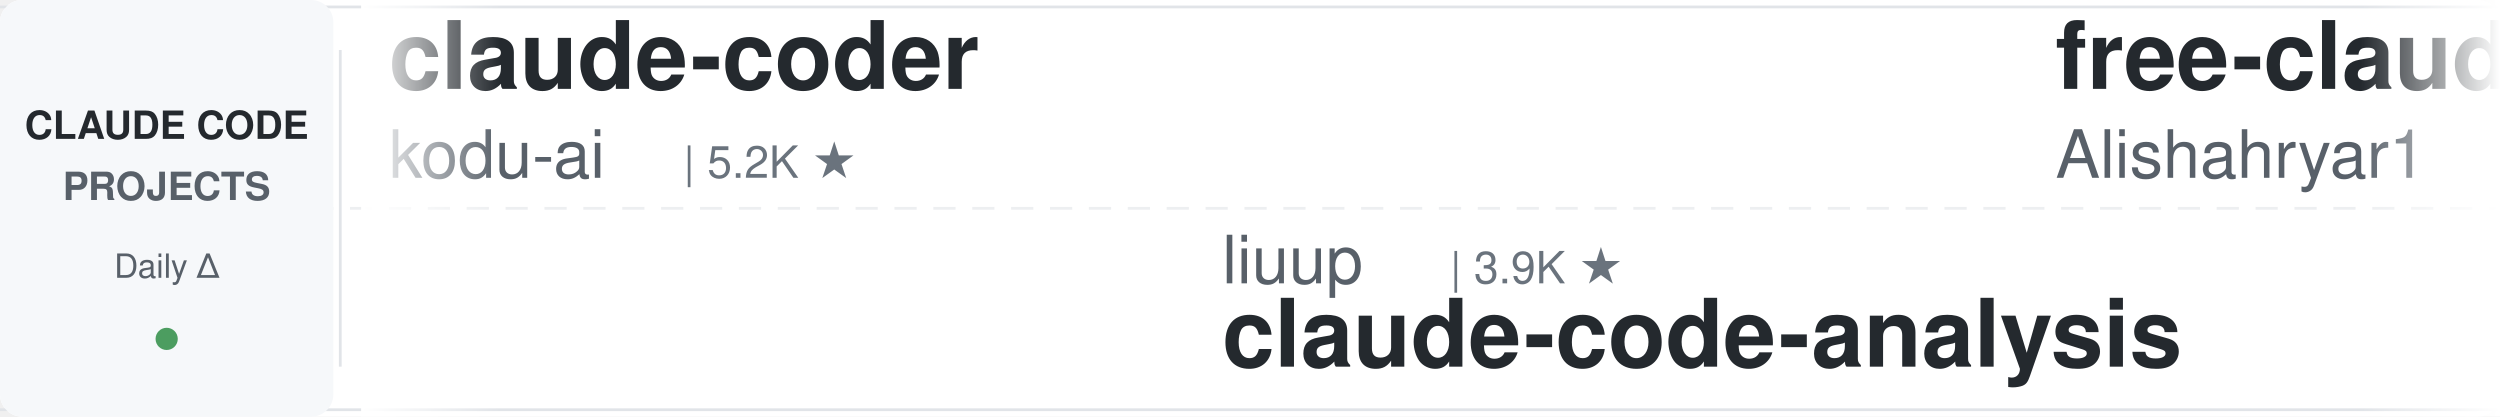
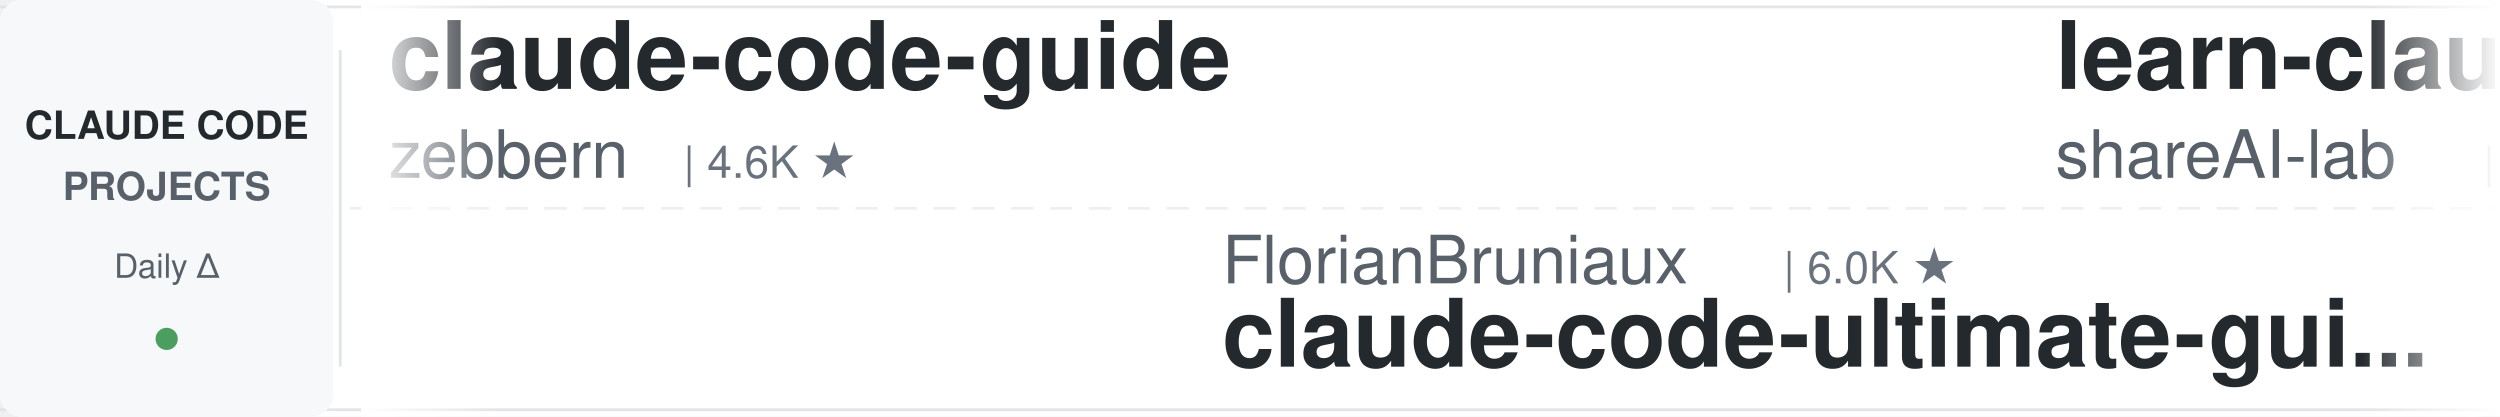
<svg xmlns="http://www.w3.org/2000/svg" width="900" height="150">
  <defs>
    <linearGradient id="leftFade" x1="0%" y1="0%" x2="100%" y2="0%">
      <stop offset="0%" style="stop-color:#ffffff;stop-opacity:1" />
      <stop offset="100%" style="stop-color:#ffffff;stop-opacity:0" />
    </linearGradient>
    <linearGradient id="rightFade" x1="0%" y1="0%" x2="100%" y2="0%">
      <stop offset="0%" style="stop-color:#ffffff;stop-opacity:0" />
      <stop offset="100%" style="stop-color:#ffffff;stop-opacity:1" />
    </linearGradient>
  </defs>
  <rect width="900" height="150" fill="#ffffff" rx="8" />
  <rect x="0" y="2" width="900" height="1" fill="#e1e4e8" />
  <rect x="0" y="147" width="900" height="1" fill="#e1e4e8" />
  <line x1="0" y1="75" x2="900" y2="75" stroke="#e1e4e8" stroke-width="1" stroke-dasharray="8 6" opacity="0.6" />
  <rect x="0" y="0" width="120" height="150" fill="#f6f8fa" rx="8" />
  <text x="60" y="50" font-family="-apple-system, BlinkMacSystemFont, 'Segoe UI', Helvetica, Arial, sans-serif" font-size="14" font-weight="600" fill="#24292e" text-anchor="middle">CLAUDE CODE</text>
  <text x="60" y="72" font-family="-apple-system, BlinkMacSystemFont, 'Segoe UI', Helvetica, Arial, sans-serif" font-size="14" font-weight="600" fill="#586069" text-anchor="middle">PROJECTS</text>
  <text x="60" y="100" font-family="-apple-system, BlinkMacSystemFont, 'Segoe UI', Helvetica, Arial, sans-serif" font-size="12" font-weight="500" fill="#586069" text-anchor="middle">Daily Δ</text>
  <circle cx="60" cy="122" r="4" fill="#22863a" opacity="0.8" />
  <rect x="122" y="18" width="1" height="114" fill="#e1e4e8" />
  <clipPath id="tickerClip">
    <rect x="130" y="0" width="770" height="150" />
  </clipPath>
  <g clip-path="url(#tickerClip)">
    <g id="tickerItems">
      <animateTransform attributeName="transform" attributeType="XML" type="translate" from="0 0" to="-3000 0" dur="54s" repeatCount="indefinite" />
      <g transform="translate(0, 0)">
-         <text x="140" y="32" font-family="-apple-system, BlinkMacSystemFont, 'Segoe UI', Helvetica, Arial, sans-serif" font-size="34" font-weight="600" fill="#24292e">claude-coder</text>
-         <text x="140" y="64" font-family="-apple-system, BlinkMacSystemFont, 'Segoe UI', Helvetica, Arial, sans-serif" font-size="24" font-weight="400" fill="#586069">kodu-ai</text>
-         <text x="246" y="64" font-family="-apple-system, BlinkMacSystemFont, 'Segoe UI', Helvetica, Arial, sans-serif" font-size="16" font-weight="500" fill="#6a737d">| 5.2K ★</text>
-       </g>
-       <g transform="translate(300, 0)">
-         <text x="140" y="102" font-family="-apple-system, BlinkMacSystemFont, 'Segoe UI', Helvetica, Arial, sans-serif" font-size="24" font-weight="400" fill="#586069">liuup</text>
-         <text x="222" y="102" font-family="-apple-system, BlinkMacSystemFont, 'Segoe UI', Helvetica, Arial, sans-serif" font-size="16" font-weight="500" fill="#6a737d">| 3.9K ★</text>
-         <text x="140" y="132" font-family="-apple-system, BlinkMacSystemFont, 'Segoe UI', Helvetica, Arial, sans-serif" font-size="34" font-weight="600" fill="#24292e">claude-code-analysis</text>
-       </g>
-       <g transform="translate(600, 0)">
-         <text x="140" y="32" font-family="-apple-system, BlinkMacSystemFont, 'Segoe UI', Helvetica, Arial, sans-serif" font-size="34" font-weight="600" fill="#24292e">free-claude-code</text>
-         <text x="140" y="64" font-family="-apple-system, BlinkMacSystemFont, 'Segoe UI', Helvetica, Arial, sans-serif" font-size="24" font-weight="400" fill="#586069">Alishahryar1</text>
-         <text x="306" y="64" font-family="-apple-system, BlinkMacSystemFont, 'Segoe UI', Helvetica, Arial, sans-serif" font-size="16" font-weight="500" fill="#6a737d">| 55.1K ★</text>
-       </g>
-       <g transform="translate(900, 0)">
-         <text x="140" y="102" font-family="-apple-system, BlinkMacSystemFont, 'Segoe UI', Helvetica, Arial, sans-serif" font-size="24" font-weight="400" fill="#586069">repowise-dev</text>
-         <text x="306" y="102" font-family="-apple-system, BlinkMacSystemFont, 'Segoe UI', Helvetica, Arial, sans-serif" font-size="16" font-weight="500" fill="#6a737d">| 1.2K ★</text>
-         <text x="140" y="132" font-family="-apple-system, BlinkMacSystemFont, 'Segoe UI', Helvetica, Arial, sans-serif" font-size="34" font-weight="600" fill="#24292e">claude-code-prompts</text>
-       </g>
-       <g transform="translate(1200, 0)">
-         <text x="140" y="32" font-family="-apple-system, BlinkMacSystemFont, 'Segoe UI', Helvetica, Arial, sans-serif" font-size="34" font-weight="600" fill="#24292e">claude-code-local</text>
-         <text x="140" y="64" font-family="-apple-system, BlinkMacSystemFont, 'Segoe UI', Helvetica, Arial, sans-serif" font-size="24" font-weight="400" fill="#586069">nicedreamzapp</text>
-         <text x="318" y="64" font-family="-apple-system, BlinkMacSystemFont, 'Segoe UI', Helvetica, Arial, sans-serif" font-size="16" font-weight="500" fill="#6a737d">| 3.3K ★</text>
-       </g>
-       <g transform="translate(1500, 0)">
-         <text x="140" y="102" font-family="-apple-system, BlinkMacSystemFont, 'Segoe UI', Helvetica, Arial, sans-serif" font-size="24" font-weight="400" fill="#586069">huangserva</text>
-         <text x="282" y="102" font-family="-apple-system, BlinkMacSystemFont, 'Segoe UI', Helvetica, Arial, sans-serif" font-size="16" font-weight="500" fill="#6a737d">| 628 ★</text>
-         <text x="140" y="132" font-family="-apple-system, BlinkMacSystemFont, 'Segoe UI', Helvetica, Arial, sans-serif" font-size="34" font-weight="600" fill="#24292e">claude-code-cli</text>
-       </g>
-       <g transform="translate(1800, 0)">
-         <text x="140" y="32" font-family="-apple-system, BlinkMacSystemFont, 'Segoe UI', Helvetica, Arial, sans-serif" font-size="34" font-weight="600" fill="#24292e">claude-code-templates</text>
-         <text x="140" y="64" font-family="-apple-system, BlinkMacSystemFont, 'Segoe UI', Helvetica, Arial, sans-serif" font-size="24" font-weight="400" fill="#586069">davila7</text>
-         <text x="246" y="64" font-family="-apple-system, BlinkMacSystemFont, 'Segoe UI', Helvetica, Arial, sans-serif" font-size="16" font-weight="500" fill="#6a737d">| 30.8K ★</text>
-       </g>
-       <g transform="translate(2100, 0)">
-         <text x="140" y="102" font-family="-apple-system, BlinkMacSystemFont, 'Segoe UI', Helvetica, Arial, sans-serif" font-size="24" font-weight="400" fill="#586069">anthropics</text>
-         <text x="282" y="102" font-family="-apple-system, BlinkMacSystemFont, 'Segoe UI', Helvetica, Arial, sans-serif" font-size="16" font-weight="500" fill="#6a737d">| 8.9K ★</text>
-         <text x="140" y="132" font-family="-apple-system, BlinkMacSystemFont, 'Segoe UI', Helvetica, Arial, sans-serif" font-size="34" font-weight="600" fill="#24292e">claude-code-action</text>
-       </g>
-       <g transform="translate(2400, 0)">
        <text x="140" y="32" font-family="-apple-system, BlinkMacSystemFont, 'Segoe UI', Helvetica, Arial, sans-serif" font-size="34" font-weight="600" fill="#24292e">claude-code-guide</text>
        <text x="140" y="64" font-family="-apple-system, BlinkMacSystemFont, 'Segoe UI', Helvetica, Arial, sans-serif" font-size="24" font-weight="400" fill="#586069">zebbern</text>
        <text x="246" y="64" font-family="-apple-system, BlinkMacSystemFont, 'Segoe UI', Helvetica, Arial, sans-serif" font-size="16" font-weight="500" fill="#6a737d">| 4.6K ★</text>
      </g>
+       <g transform="translate(300, 0)">
+         <text x="140" y="102" font-family="-apple-system, BlinkMacSystemFont, 'Segoe UI', Helvetica, Arial, sans-serif" font-size="24" font-weight="400" fill="#586069">FlorianBruniaux</text>
+         <text x="342" y="102" font-family="-apple-system, BlinkMacSystemFont, 'Segoe UI', Helvetica, Arial, sans-serif" font-size="16" font-weight="500" fill="#6a737d">| 6.0K ★</text>
+         <text x="140" y="132" font-family="-apple-system, BlinkMacSystemFont, 'Segoe UI', Helvetica, Arial, sans-serif" font-size="34" font-weight="600" fill="#24292e">claude-code-ultimate-gui...</text>
+       </g>
+       <g transform="translate(600, 0)">
+         <text x="140" y="32" font-family="-apple-system, BlinkMacSystemFont, 'Segoe UI', Helvetica, Arial, sans-serif" font-size="34" font-weight="600" fill="#24292e">learn-claude-code</text>
+         <text x="140" y="64" font-family="-apple-system, BlinkMacSystemFont, 'Segoe UI', Helvetica, Arial, sans-serif" font-size="24" font-weight="400" fill="#586069">shareAI-lab</text>
+         <text x="294" y="64" font-family="-apple-system, BlinkMacSystemFont, 'Segoe UI', Helvetica, Arial, sans-serif" font-size="16" font-weight="500" fill="#6a737d">| 76.9K ★</text>
+       </g>
+       <g transform="translate(900, 0)">
+         <text x="140" y="102" font-family="-apple-system, BlinkMacSystemFont, 'Segoe UI', Helvetica, Arial, sans-serif" font-size="24" font-weight="400" fill="#586069">anthropics</text>
+         <text x="282" y="102" font-family="-apple-system, BlinkMacSystemFont, 'Segoe UI', Helvetica, Arial, sans-serif" font-size="16" font-weight="500" fill="#6a737d">| 985 ★</text>
+         <text x="140" y="132" font-family="-apple-system, BlinkMacSystemFont, 'Segoe UI', Helvetica, Arial, sans-serif" font-size="34" font-weight="600" fill="#24292e">claude-code-base-action</text>
+       </g>
+       <g transform="translate(1200, 0)">
+         <text x="140" y="32" font-family="-apple-system, BlinkMacSystemFont, 'Segoe UI', Helvetica, Arial, sans-serif" font-size="34" font-weight="600" fill="#24292e">claude-code-system-promp...</text>
+         <text x="140" y="64" font-family="-apple-system, BlinkMacSystemFont, 'Segoe UI', Helvetica, Arial, sans-serif" font-size="24" font-weight="400" fill="#586069">Piebald-AI</text>
+         <text x="282" y="64" font-family="-apple-system, BlinkMacSystemFont, 'Segoe UI', Helvetica, Arial, sans-serif" font-size="16" font-weight="500" fill="#6a737d">| 12.7K ★</text>
+       </g>
+       <g transform="translate(1500, 0)">
+         <text x="140" y="102" font-family="-apple-system, BlinkMacSystemFont, 'Segoe UI', Helvetica, Arial, sans-serif" font-size="24" font-weight="400" fill="#586069">diet103</text>
+         <text x="246" y="102" font-family="-apple-system, BlinkMacSystemFont, 'Segoe UI', Helvetica, Arial, sans-serif" font-size="16" font-weight="500" fill="#6a737d">| 10.0K ★</text>
+         <text x="140" y="132" font-family="-apple-system, BlinkMacSystemFont, 'Segoe UI', Helvetica, Arial, sans-serif" font-size="34" font-weight="600" fill="#24292e">claude-code-infrastructu...</text>
+       </g>
+       <g transform="translate(1800, 0)">
+         <text x="140" y="32" font-family="-apple-system, BlinkMacSystemFont, 'Segoe UI', Helvetica, Arial, sans-serif" font-size="34" font-weight="600" fill="#24292e">Open-ClaudeCode</text>
+         <text x="140" y="64" font-family="-apple-system, BlinkMacSystemFont, 'Segoe UI', Helvetica, Arial, sans-serif" font-size="24" font-weight="400" fill="#586069">LING71671</text>
+         <text x="270" y="64" font-family="-apple-system, BlinkMacSystemFont, 'Segoe UI', Helvetica, Arial, sans-serif" font-size="16" font-weight="500" fill="#6a737d">| 950 ★</text>
+       </g>
+       <g transform="translate(2100, 0)">
+         <text x="140" y="102" font-family="-apple-system, BlinkMacSystemFont, 'Segoe UI', Helvetica, Arial, sans-serif" font-size="24" font-weight="400" fill="#586069">nicedreamzapp</text>
+         <text x="318" y="102" font-family="-apple-system, BlinkMacSystemFont, 'Segoe UI', Helvetica, Arial, sans-serif" font-size="16" font-weight="500" fill="#6a737d">| 3.3K ★</text>
+         <text x="140" y="132" font-family="-apple-system, BlinkMacSystemFont, 'Segoe UI', Helvetica, Arial, sans-serif" font-size="34" font-weight="600" fill="#24292e">claude-code-local</text>
+       </g>
+       <g transform="translate(2400, 0)">
+         <text x="140" y="32" font-family="-apple-system, BlinkMacSystemFont, 'Segoe UI', Helvetica, Arial, sans-serif" font-size="34" font-weight="600" fill="#24292e">claude-code-guide</text>
+         <text x="140" y="64" font-family="-apple-system, BlinkMacSystemFont, 'Segoe UI', Helvetica, Arial, sans-serif" font-size="24" font-weight="400" fill="#586069">Cranot</text>
+         <text x="234" y="64" font-family="-apple-system, BlinkMacSystemFont, 'Segoe UI', Helvetica, Arial, sans-serif" font-size="16" font-weight="500" fill="#6a737d">| 2.9K ★</text>
+       </g>
      <g transform="translate(2700, 0)">
-         <text x="140" y="102" font-family="-apple-system, BlinkMacSystemFont, 'Segoe UI', Helvetica, Arial, sans-serif" font-size="24" font-weight="400" fill="#586069">shanraisshan</text>
-         <text x="306" y="102" font-family="-apple-system, BlinkMacSystemFont, 'Segoe UI', Helvetica, Arial, sans-serif" font-size="16" font-weight="500" fill="#6a737d">| 65.9K ★</text>
-         <text x="140" y="132" font-family="-apple-system, BlinkMacSystemFont, 'Segoe UI', Helvetica, Arial, sans-serif" font-size="34" font-weight="600" fill="#24292e">claude-code-best-practic...</text>
+         <text x="140" y="102" font-family="-apple-system, BlinkMacSystemFont, 'Segoe UI', Helvetica, Arial, sans-serif" font-size="24" font-weight="400" fill="#586069">AICoderTudou</text>
+         <text x="306" y="102" font-family="-apple-system, BlinkMacSystemFont, 'Segoe UI', Helvetica, Arial, sans-serif" font-size="16" font-weight="500" fill="#6a737d">| 493 ★</text>
+         <text x="140" y="132" font-family="-apple-system, BlinkMacSystemFont, 'Segoe UI', Helvetica, Arial, sans-serif" font-size="34" font-weight="600" fill="#24292e">claude-code-tudou</text>
      </g>
      <g transform="translate(3000, 0)">
-         <text x="140" y="32" font-family="-apple-system, BlinkMacSystemFont, 'Segoe UI', Helvetica, Arial, sans-serif" font-size="34" font-weight="600" fill="#24292e">claude-coder</text>
-         <text x="140" y="64" font-family="-apple-system, BlinkMacSystemFont, 'Segoe UI', Helvetica, Arial, sans-serif" font-size="24" font-weight="400" fill="#586069">kodu-ai</text>
-         <text x="246" y="64" font-family="-apple-system, BlinkMacSystemFont, 'Segoe UI', Helvetica, Arial, sans-serif" font-size="16" font-weight="500" fill="#6a737d">| 5.2K ★</text>
+         <text x="140" y="32" font-family="-apple-system, BlinkMacSystemFont, 'Segoe UI', Helvetica, Arial, sans-serif" font-size="34" font-weight="600" fill="#24292e">claude-code-guide</text>
+         <text x="140" y="64" font-family="-apple-system, BlinkMacSystemFont, 'Segoe UI', Helvetica, Arial, sans-serif" font-size="24" font-weight="400" fill="#586069">zebbern</text>
+         <text x="246" y="64" font-family="-apple-system, BlinkMacSystemFont, 'Segoe UI', Helvetica, Arial, sans-serif" font-size="16" font-weight="500" fill="#6a737d">| 4.6K ★</text>
      </g>
      <g transform="translate(3300, 0)">
-         <text x="140" y="102" font-family="-apple-system, BlinkMacSystemFont, 'Segoe UI', Helvetica, Arial, sans-serif" font-size="24" font-weight="400" fill="#586069">liuup</text>
-         <text x="222" y="102" font-family="-apple-system, BlinkMacSystemFont, 'Segoe UI', Helvetica, Arial, sans-serif" font-size="16" font-weight="500" fill="#6a737d">| 3.9K ★</text>
-         <text x="140" y="132" font-family="-apple-system, BlinkMacSystemFont, 'Segoe UI', Helvetica, Arial, sans-serif" font-size="34" font-weight="600" fill="#24292e">claude-code-analysis</text>
+         <text x="140" y="102" font-family="-apple-system, BlinkMacSystemFont, 'Segoe UI', Helvetica, Arial, sans-serif" font-size="24" font-weight="400" fill="#586069">FlorianBruniaux</text>
+         <text x="342" y="102" font-family="-apple-system, BlinkMacSystemFont, 'Segoe UI', Helvetica, Arial, sans-serif" font-size="16" font-weight="500" fill="#6a737d">| 6.0K ★</text>
+         <text x="140" y="132" font-family="-apple-system, BlinkMacSystemFont, 'Segoe UI', Helvetica, Arial, sans-serif" font-size="34" font-weight="600" fill="#24292e">claude-code-ultimate-gui...</text>
      </g>
      <g transform="translate(3600, 0)">
-         <text x="140" y="32" font-family="-apple-system, BlinkMacSystemFont, 'Segoe UI', Helvetica, Arial, sans-serif" font-size="34" font-weight="600" fill="#24292e">free-claude-code</text>
-         <text x="140" y="64" font-family="-apple-system, BlinkMacSystemFont, 'Segoe UI', Helvetica, Arial, sans-serif" font-size="24" font-weight="400" fill="#586069">Alishahryar1</text>
-         <text x="306" y="64" font-family="-apple-system, BlinkMacSystemFont, 'Segoe UI', Helvetica, Arial, sans-serif" font-size="16" font-weight="500" fill="#6a737d">| 55.1K ★</text>
+         <text x="140" y="32" font-family="-apple-system, BlinkMacSystemFont, 'Segoe UI', Helvetica, Arial, sans-serif" font-size="34" font-weight="600" fill="#24292e">learn-claude-code</text>
+         <text x="140" y="64" font-family="-apple-system, BlinkMacSystemFont, 'Segoe UI', Helvetica, Arial, sans-serif" font-size="24" font-weight="400" fill="#586069">shareAI-lab</text>
+         <text x="294" y="64" font-family="-apple-system, BlinkMacSystemFont, 'Segoe UI', Helvetica, Arial, sans-serif" font-size="16" font-weight="500" fill="#6a737d">| 76.9K ★</text>
      </g>
      <g transform="translate(3900, 0)">
-         <text x="140" y="102" font-family="-apple-system, BlinkMacSystemFont, 'Segoe UI', Helvetica, Arial, sans-serif" font-size="24" font-weight="400" fill="#586069">repowise-dev</text>
-         <text x="306" y="102" font-family="-apple-system, BlinkMacSystemFont, 'Segoe UI', Helvetica, Arial, sans-serif" font-size="16" font-weight="500" fill="#6a737d">| 1.2K ★</text>
-         <text x="140" y="132" font-family="-apple-system, BlinkMacSystemFont, 'Segoe UI', Helvetica, Arial, sans-serif" font-size="34" font-weight="600" fill="#24292e">claude-code-prompts</text>
+         <text x="140" y="102" font-family="-apple-system, BlinkMacSystemFont, 'Segoe UI', Helvetica, Arial, sans-serif" font-size="24" font-weight="400" fill="#586069">anthropics</text>
+         <text x="282" y="102" font-family="-apple-system, BlinkMacSystemFont, 'Segoe UI', Helvetica, Arial, sans-serif" font-size="16" font-weight="500" fill="#6a737d">| 985 ★</text>
+         <text x="140" y="132" font-family="-apple-system, BlinkMacSystemFont, 'Segoe UI', Helvetica, Arial, sans-serif" font-size="34" font-weight="600" fill="#24292e">claude-code-base-action</text>
      </g>
    </g>
  </g>
  <rect x="130" y="0" width="50" height="150" fill="url(#leftFade)" />
  <rect x="850" y="0" width="50" height="150" fill="url(#rightFade)" />
</svg>
